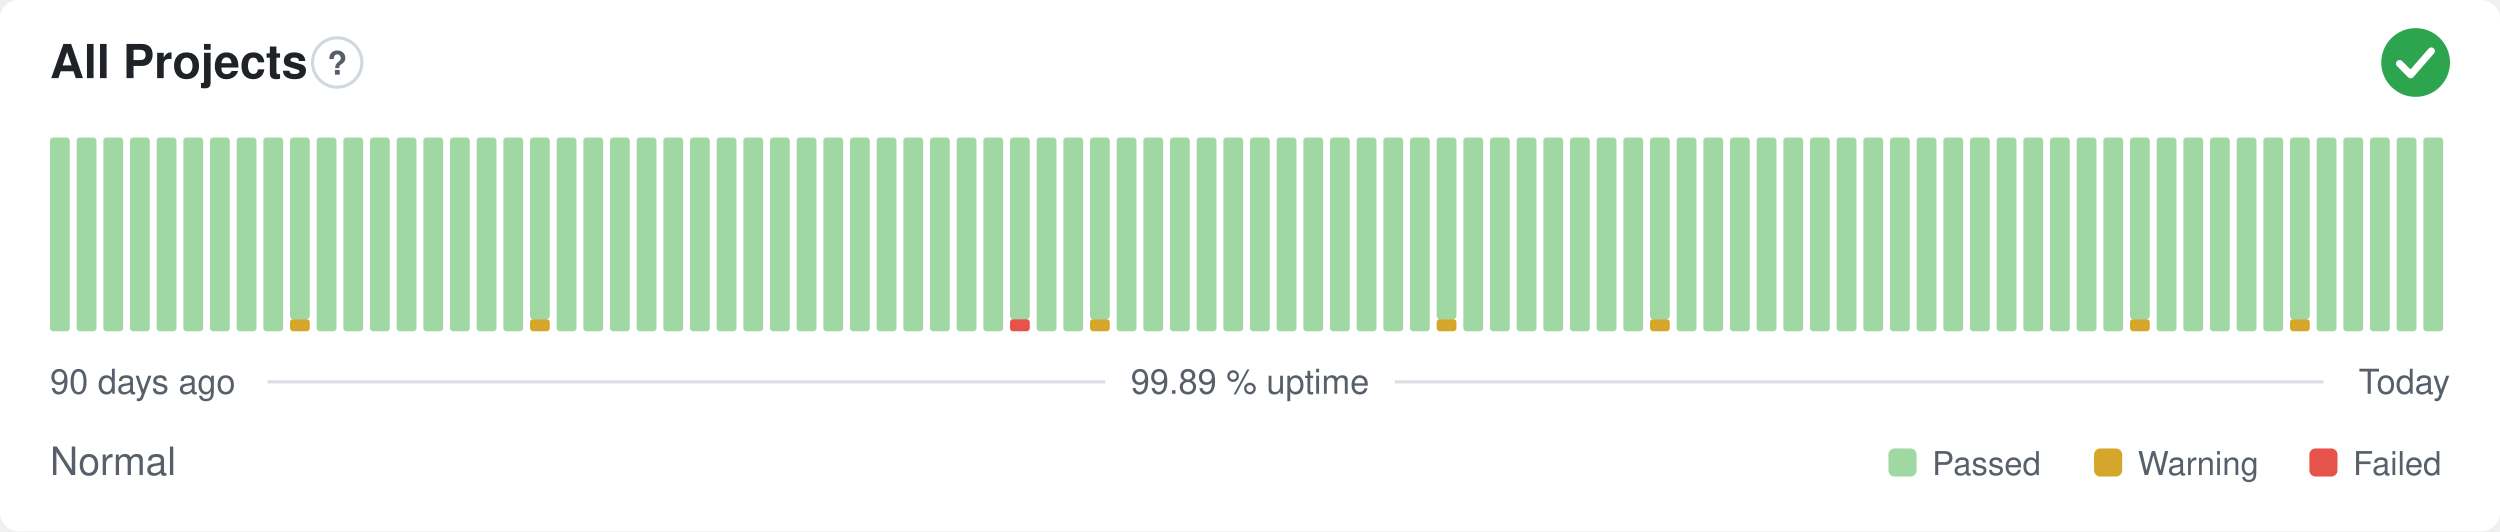
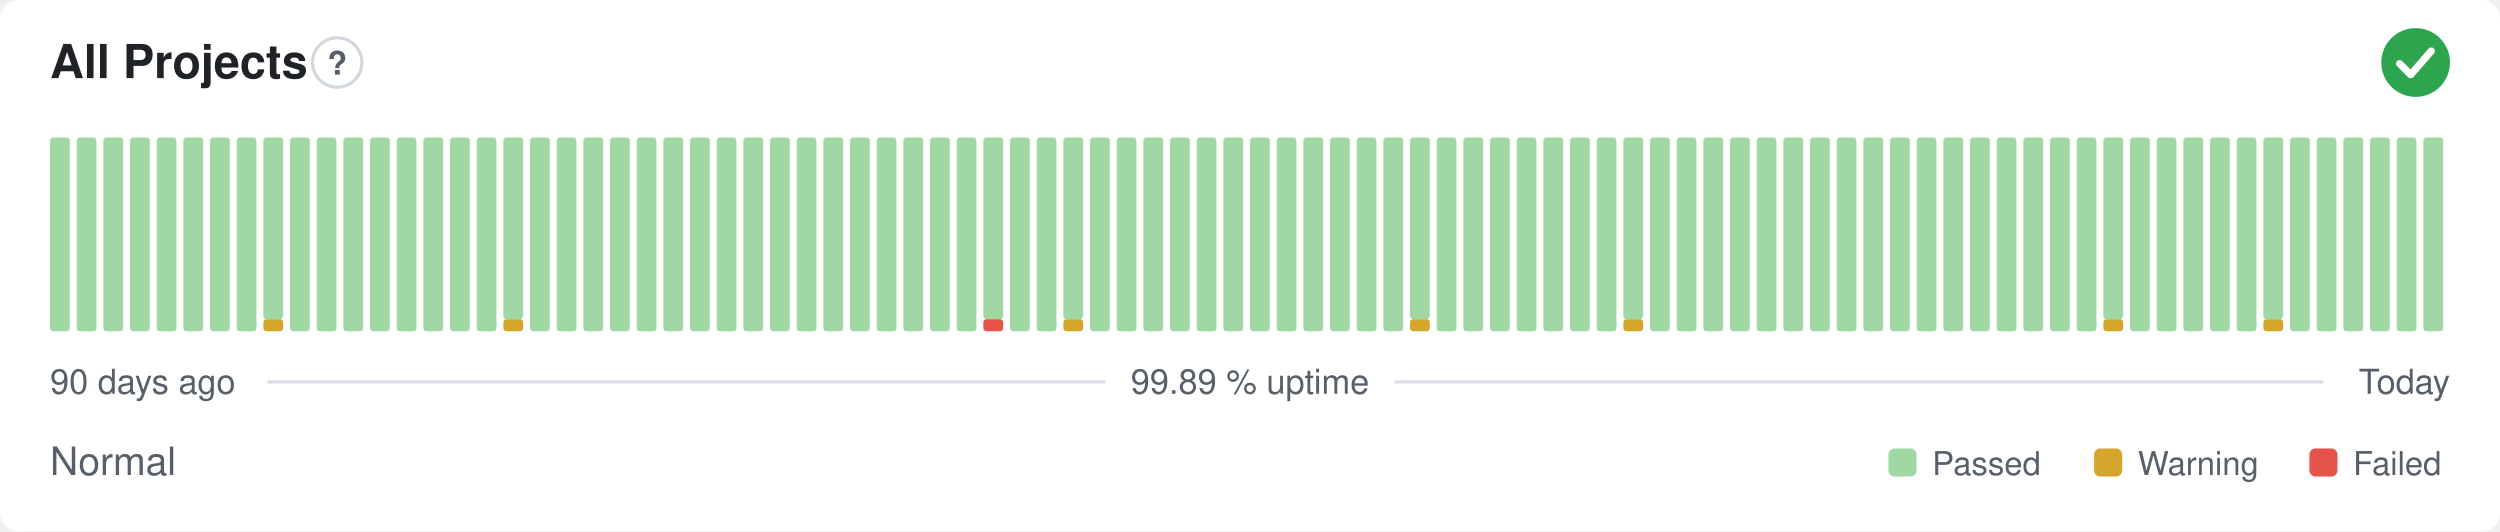
<svg xmlns="http://www.w3.org/2000/svg" width="800" height="170" viewBox="0 0 800 170" role="img" aria-label="All Projects: Normal, 99.89 % uptime over the last 90 days" font-family="-apple-system,BlinkMacSystemFont,'Segoe UI',Helvetica,Arial,sans-serif">
  <style>
    @media (prefers-color-scheme: dark) {
      .bg { fill: #0d1117 }
      .title { fill: #e6edf3 }
      .muted { fill: #8b949e }
      .hint { stroke: #30363d }
      .rule { stroke: #30363d }
      .nodata { fill: #21262d }
    }
  </style>
  <rect class="bg" width="800" height="170" rx="6" fill="#ffffff" />
  <text class="title" x="16" y="25" font-size="15" font-weight="600" fill="#1f2328">All Projects</text>
  <circle class="hint" cx="107.9" cy="20" r="7.9" fill="none" stroke="#d0d7de" stroke-width="1" />
  <text class="muted" x="107.9" y="23.9" text-anchor="middle" font-size="10.4" font-weight="700" fill="#57606a">?</text>
  <circle cx="773" cy="20" r="11" fill="#2da44e" />
  <path d="M767.87 20.37l3.54 3.54 6.60 -7.58" fill="none" stroke="#fff" stroke-width="2.31" stroke-linecap="round" stroke-linejoin="round" />
  <rect x="16.00" y="44.00" width="6.33" height="62.00" rx="1" fill="#9fd8a3" />
  <rect x="24.53" y="44.00" width="6.33" height="62.00" rx="1" fill="#9fd8a3" />
  <rect x="33.07" y="44.00" width="6.33" height="62.00" rx="1" fill="#9fd8a3" />
  <rect x="41.60" y="44.00" width="6.33" height="62.00" rx="1" fill="#9fd8a3" />
  <rect x="50.13" y="44.00" width="6.33" height="62.00" rx="1" fill="#9fd8a3" />
  <rect x="58.67" y="44.00" width="6.33" height="62.00" rx="1" fill="#9fd8a3" />
  <rect x="67.20" y="44.00" width="6.33" height="62.00" rx="1" fill="#9fd8a3" />
  <rect x="75.73" y="44.00" width="6.33" height="62.00" rx="1" fill="#9fd8a3" />
-   <rect x="84.27" y="44.00" width="6.33" height="62.00" rx="1" fill="#9fd8a3" />
-   <rect x="92.80" y="102.13" width="6.33" height="3.88" rx="1" fill="#d4a72c" />
-   <rect x="92.80" y="44.00" width="6.33" height="58.13" rx="1" fill="#9fd8a3" />
+   <rect x="84.27" y="102.13" width="6.33" height="3.88" rx="1" fill="#d4a72c" />
+   <rect x="84.27" y="44.00" width="6.33" height="58.13" rx="1" fill="#9fd8a3" />
+   <rect x="92.80" y="44.00" width="6.33" height="62.00" rx="1" fill="#9fd8a3" />
  <rect x="101.33" y="44.00" width="6.33" height="62.00" rx="1" fill="#9fd8a3" />
  <rect x="109.87" y="44.00" width="6.33" height="62.00" rx="1" fill="#9fd8a3" />
  <rect x="118.40" y="44.00" width="6.33" height="62.00" rx="1" fill="#9fd8a3" />
  <rect x="126.93" y="44.00" width="6.33" height="62.00" rx="1" fill="#9fd8a3" />
  <rect x="135.47" y="44.00" width="6.33" height="62.00" rx="1" fill="#9fd8a3" />
  <rect x="144.00" y="44.00" width="6.33" height="62.00" rx="1" fill="#9fd8a3" />
  <rect x="152.53" y="44.00" width="6.33" height="62.00" rx="1" fill="#9fd8a3" />
-   <rect x="161.07" y="44.00" width="6.33" height="62.00" rx="1" fill="#9fd8a3" />
-   <rect x="169.60" y="102.13" width="6.33" height="3.88" rx="1" fill="#d4a72c" />
-   <rect x="169.60" y="44.00" width="6.33" height="58.13" rx="1" fill="#9fd8a3" />
+   <rect x="161.07" y="102.13" width="6.33" height="3.88" rx="1" fill="#d4a72c" />
+   <rect x="161.07" y="44.00" width="6.33" height="58.13" rx="1" fill="#9fd8a3" />
+   <rect x="169.60" y="44.00" width="6.33" height="62.00" rx="1" fill="#9fd8a3" />
  <rect x="178.13" y="44.00" width="6.33" height="62.00" rx="1" fill="#9fd8a3" />
  <rect x="186.67" y="44.00" width="6.33" height="62.00" rx="1" fill="#9fd8a3" />
  <rect x="195.20" y="44.00" width="6.33" height="62.00" rx="1" fill="#9fd8a3" />
  <rect x="203.73" y="44.00" width="6.33" height="62.00" rx="1" fill="#9fd8a3" />
  <rect x="212.27" y="44.00" width="6.33" height="62.00" rx="1" fill="#9fd8a3" />
  <rect x="220.80" y="44.00" width="6.33" height="62.00" rx="1" fill="#9fd8a3" />
  <rect x="229.33" y="44.00" width="6.33" height="62.00" rx="1" fill="#9fd8a3" />
  <rect x="237.87" y="44.00" width="6.33" height="62.00" rx="1" fill="#9fd8a3" />
  <rect x="246.40" y="44.00" width="6.33" height="62.00" rx="1" fill="#9fd8a3" />
  <rect x="254.93" y="44.00" width="6.33" height="62.00" rx="1" fill="#9fd8a3" />
  <rect x="263.47" y="44.00" width="6.33" height="62.00" rx="1" fill="#9fd8a3" />
  <rect x="272.00" y="44.00" width="6.33" height="62.00" rx="1" fill="#9fd8a3" />
  <rect x="280.53" y="44.00" width="6.33" height="62.00" rx="1" fill="#9fd8a3" />
  <rect x="289.07" y="44.00" width="6.33" height="62.00" rx="1" fill="#9fd8a3" />
  <rect x="297.60" y="44.00" width="6.33" height="62.00" rx="1" fill="#9fd8a3" />
  <rect x="306.13" y="44.00" width="6.33" height="62.00" rx="1" fill="#9fd8a3" />
-   <rect x="314.67" y="44.00" width="6.33" height="62.00" rx="1" fill="#9fd8a3" />
-   <rect x="323.20" y="102.13" width="6.33" height="3.88" rx="1" fill="#e5534b" />
-   <rect x="323.20" y="44.00" width="6.33" height="58.13" rx="1" fill="#9fd8a3" />
+   <rect x="314.67" y="102.13" width="6.33" height="3.88" rx="1" fill="#e5534b" />
+   <rect x="314.67" y="44.00" width="6.33" height="58.13" rx="1" fill="#9fd8a3" />
+   <rect x="323.20" y="44.00" width="6.33" height="62.00" rx="1" fill="#9fd8a3" />
  <rect x="331.73" y="44.00" width="6.33" height="62.00" rx="1" fill="#9fd8a3" />
-   <rect x="340.27" y="44.00" width="6.33" height="62.00" rx="1" fill="#9fd8a3" />
-   <rect x="348.80" y="102.13" width="6.33" height="3.88" rx="1" fill="#d4a72c" />
-   <rect x="348.80" y="44.00" width="6.33" height="58.13" rx="1" fill="#9fd8a3" />
+   <rect x="340.27" y="102.13" width="6.33" height="3.88" rx="1" fill="#d4a72c" />
+   <rect x="340.27" y="44.00" width="6.33" height="58.13" rx="1" fill="#9fd8a3" />
+   <rect x="348.80" y="44.00" width="6.33" height="62.00" rx="1" fill="#9fd8a3" />
  <rect x="357.33" y="44.00" width="6.33" height="62.00" rx="1" fill="#9fd8a3" />
  <rect x="365.87" y="44.00" width="6.33" height="62.00" rx="1" fill="#9fd8a3" />
  <rect x="374.40" y="44.00" width="6.33" height="62.00" rx="1" fill="#9fd8a3" />
  <rect x="382.93" y="44.00" width="6.33" height="62.00" rx="1" fill="#9fd8a3" />
  <rect x="391.47" y="44.00" width="6.33" height="62.00" rx="1" fill="#9fd8a3" />
  <rect x="400.00" y="44.00" width="6.33" height="62.00" rx="1" fill="#9fd8a3" />
  <rect x="408.53" y="44.00" width="6.33" height="62.00" rx="1" fill="#9fd8a3" />
  <rect x="417.07" y="44.00" width="6.33" height="62.00" rx="1" fill="#9fd8a3" />
  <rect x="425.60" y="44.00" width="6.33" height="62.00" rx="1" fill="#9fd8a3" />
  <rect x="434.13" y="44.00" width="6.33" height="62.00" rx="1" fill="#9fd8a3" />
  <rect x="442.67" y="44.00" width="6.33" height="62.00" rx="1" fill="#9fd8a3" />
-   <rect x="451.20" y="44.00" width="6.33" height="62.00" rx="1" fill="#9fd8a3" />
-   <rect x="459.73" y="102.13" width="6.33" height="3.88" rx="1" fill="#d4a72c" />
-   <rect x="459.73" y="44.00" width="6.33" height="58.13" rx="1" fill="#9fd8a3" />
+   <rect x="451.20" y="102.13" width="6.33" height="3.88" rx="1" fill="#d4a72c" />
+   <rect x="451.20" y="44.00" width="6.33" height="58.13" rx="1" fill="#9fd8a3" />
+   <rect x="459.73" y="44.00" width="6.33" height="62.00" rx="1" fill="#9fd8a3" />
  <rect x="468.27" y="44.00" width="6.33" height="62.00" rx="1" fill="#9fd8a3" />
  <rect x="476.80" y="44.00" width="6.33" height="62.00" rx="1" fill="#9fd8a3" />
  <rect x="485.33" y="44.00" width="6.33" height="62.00" rx="1" fill="#9fd8a3" />
  <rect x="493.87" y="44.00" width="6.33" height="62.00" rx="1" fill="#9fd8a3" />
  <rect x="502.40" y="44.00" width="6.33" height="62.00" rx="1" fill="#9fd8a3" />
  <rect x="510.93" y="44.00" width="6.33" height="62.00" rx="1" fill="#9fd8a3" />
-   <rect x="519.47" y="44.00" width="6.33" height="62.00" rx="1" fill="#9fd8a3" />
-   <rect x="528.00" y="102.13" width="6.33" height="3.88" rx="1" fill="#d4a72c" />
-   <rect x="528.00" y="44.00" width="6.33" height="58.13" rx="1" fill="#9fd8a3" />
+   <rect x="519.47" y="102.13" width="6.33" height="3.88" rx="1" fill="#d4a72c" />
+   <rect x="519.47" y="44.00" width="6.33" height="58.13" rx="1" fill="#9fd8a3" />
+   <rect x="528.00" y="44.00" width="6.33" height="62.00" rx="1" fill="#9fd8a3" />
  <rect x="536.53" y="44.00" width="6.33" height="62.00" rx="1" fill="#9fd8a3" />
  <rect x="545.07" y="44.00" width="6.33" height="62.00" rx="1" fill="#9fd8a3" />
  <rect x="553.60" y="44.00" width="6.33" height="62.00" rx="1" fill="#9fd8a3" />
  <rect x="562.13" y="44.00" width="6.33" height="62.00" rx="1" fill="#9fd8a3" />
  <rect x="570.67" y="44.00" width="6.33" height="62.00" rx="1" fill="#9fd8a3" />
  <rect x="579.20" y="44.00" width="6.33" height="62.00" rx="1" fill="#9fd8a3" />
  <rect x="587.73" y="44.00" width="6.33" height="62.00" rx="1" fill="#9fd8a3" />
  <rect x="596.27" y="44.00" width="6.33" height="62.00" rx="1" fill="#9fd8a3" />
  <rect x="604.80" y="44.00" width="6.33" height="62.00" rx="1" fill="#9fd8a3" />
  <rect x="613.33" y="44.00" width="6.33" height="62.00" rx="1" fill="#9fd8a3" />
  <rect x="621.87" y="44.00" width="6.33" height="62.00" rx="1" fill="#9fd8a3" />
  <rect x="630.40" y="44.00" width="6.33" height="62.00" rx="1" fill="#9fd8a3" />
  <rect x="638.93" y="44.00" width="6.33" height="62.00" rx="1" fill="#9fd8a3" />
  <rect x="647.47" y="44.00" width="6.33" height="62.00" rx="1" fill="#9fd8a3" />
  <rect x="656.00" y="44.00" width="6.33" height="62.00" rx="1" fill="#9fd8a3" />
  <rect x="664.53" y="44.00" width="6.33" height="62.00" rx="1" fill="#9fd8a3" />
-   <rect x="673.07" y="44.00" width="6.33" height="62.00" rx="1" fill="#9fd8a3" />
-   <rect x="681.60" y="102.13" width="6.33" height="3.88" rx="1" fill="#d4a72c" />
-   <rect x="681.60" y="44.00" width="6.33" height="58.13" rx="1" fill="#9fd8a3" />
+   <rect x="673.07" y="102.13" width="6.33" height="3.88" rx="1" fill="#d4a72c" />
+   <rect x="673.07" y="44.00" width="6.33" height="58.13" rx="1" fill="#9fd8a3" />
+   <rect x="681.60" y="44.00" width="6.33" height="62.00" rx="1" fill="#9fd8a3" />
  <rect x="690.13" y="44.00" width="6.33" height="62.00" rx="1" fill="#9fd8a3" />
  <rect x="698.67" y="44.00" width="6.33" height="62.00" rx="1" fill="#9fd8a3" />
  <rect x="707.20" y="44.00" width="6.33" height="62.00" rx="1" fill="#9fd8a3" />
  <rect x="715.73" y="44.00" width="6.33" height="62.00" rx="1" fill="#9fd8a3" />
-   <rect x="724.27" y="44.00" width="6.33" height="62.00" rx="1" fill="#9fd8a3" />
-   <rect x="732.80" y="102.13" width="6.33" height="3.88" rx="1" fill="#d4a72c" />
-   <rect x="732.80" y="44.00" width="6.33" height="58.13" rx="1" fill="#9fd8a3" />
+   <rect x="724.27" y="102.13" width="6.33" height="3.88" rx="1" fill="#d4a72c" />
+   <rect x="724.27" y="44.00" width="6.33" height="58.13" rx="1" fill="#9fd8a3" />
+   <rect x="732.80" y="44.00" width="6.33" height="62.00" rx="1" fill="#9fd8a3" />
  <rect x="741.33" y="44.00" width="6.33" height="62.00" rx="1" fill="#9fd8a3" />
  <rect x="749.87" y="44.00" width="6.33" height="62.00" rx="1" fill="#9fd8a3" />
  <rect x="758.40" y="44.00" width="6.33" height="62.00" rx="1" fill="#9fd8a3" />
  <rect x="766.93" y="44.00" width="6.33" height="62.00" rx="1" fill="#9fd8a3" />
  <rect x="775.47" y="44.00" width="6.33" height="62.00" rx="1" fill="#9fd8a3" />
  <text class="muted" x="16" y="126" font-size="11" fill="#57606a">90 days ago</text>
  <text class="muted" x="400" y="126" text-anchor="middle" font-size="11" fill="#57606a">99.89 % uptime</text>
  <text class="muted" x="784" y="126" text-anchor="end" font-size="11" fill="#57606a">Today</text>
  <line class="rule" x1="85.6" y1="122.2" x2="353.7" y2="122.2" stroke="#d8dee4" stroke-width="1" />
  <line class="rule" x1="446.3" y1="122.2" x2="743.5" y2="122.2" stroke="#d8dee4" stroke-width="1" />
  <text class="muted" x="16" y="152" font-size="12.5" fill="#57606a">Normal</text>
  <rect x="604.3" y="143.5" width="9.0" height="9.0" rx="2" fill="#9fd8a3" />
  <text class="muted" x="618.3" y="152" font-size="10.5" fill="#57606a">Passed</text>
  <rect x="670.1" y="143.5" width="9.0" height="9.0" rx="2" fill="#d4a72c" />
  <text class="muted" x="684.1" y="152" font-size="10.5" fill="#57606a">Warning</text>
  <rect x="739.0" y="143.5" width="9.0" height="9.0" rx="2" fill="#e5534b" />
  <text class="muted" x="753.0" y="152" font-size="10.5" fill="#57606a">Failed</text>
</svg>
